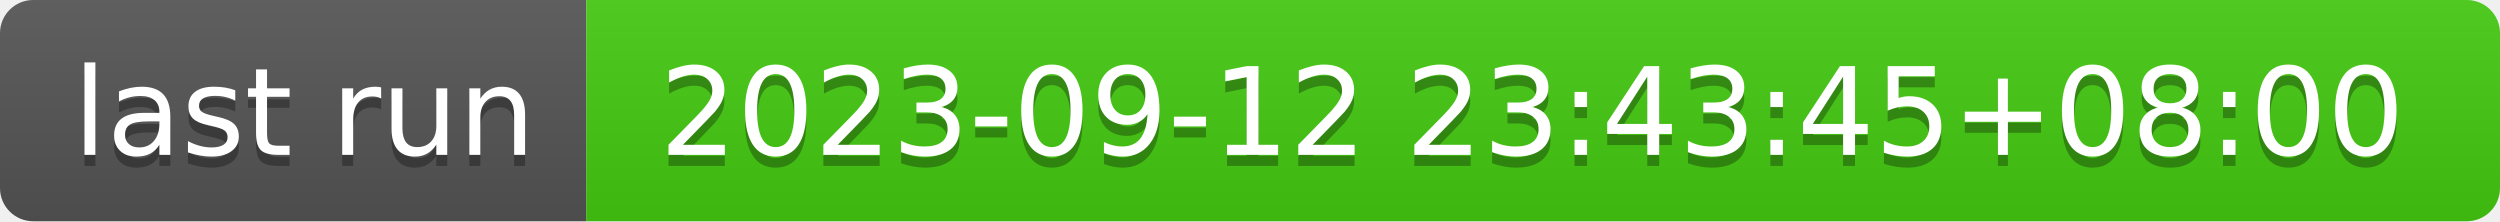
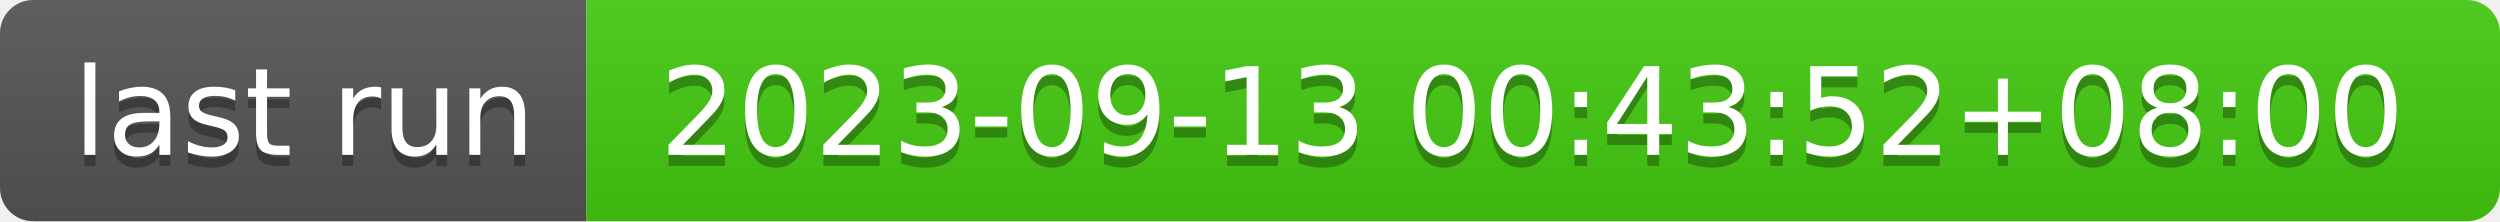
- <svg xmlns="http://www.w3.org/2000/svg" width="226" height="20" role="img" aria-label="last run: 2023-09-12 23:43:45+08:00">
+ <svg xmlns="http://www.w3.org/2000/svg" width="226" height="20" role="img" aria-label="last run: 2023-09-13 00:43:52+08:00">
  <linearGradient id="s" x2="0" y2="100%">
    <stop offset="0" stop-color="#bbb" stop-opacity=".1" />
    <stop offset="1" stop-opacity=".1" />
  </linearGradient>
  <clipPath id="r">
    <rect width="226" height="20" rx="3" fill="#fff" />
  </clipPath>
  <g clip-path="url(#r)">
    <rect width="53" height="20" fill="#555" />
    <rect x="53" width="173" height="20" fill="#4c1" />
    <rect width="226" height="20" fill="url(#s)" />
  </g>
  <g fill="#fff" text-anchor="middle" font-family="Verdana,Geneva,DejaVu Sans,sans-serif" text-rendering="geometricPrecision" font-size="110">
    <text aria-hidden="true" x="275" y="150" fill="#010101" fill-opacity=".3" transform="scale(.1)" textLength="430">last run</text>
    <text x="275" y="140" transform="scale(.1)" fill="#fff" textLength="430">last run</text>
-     <text aria-hidden="true" x="1385" y="150" fill="#010101" fill-opacity=".3" transform="scale(.1)" textLength="1630">2023-09-12 23:43:45+08:00</text>
-     <text x="1385" y="140" transform="scale(.1)" fill="#fff" textLength="1630">2023-09-12 23:43:45+08:00</text>
+     <text aria-hidden="true" x="1385" y="150" fill="#010101" fill-opacity=".3" transform="scale(.1)" textLength="1630">2023-09-13 00:43:52+08:00</text>
+     <text x="1385" y="140" transform="scale(.1)" fill="#fff" textLength="1630">2023-09-13 00:43:52+08:00</text>
  </g>
</svg>
